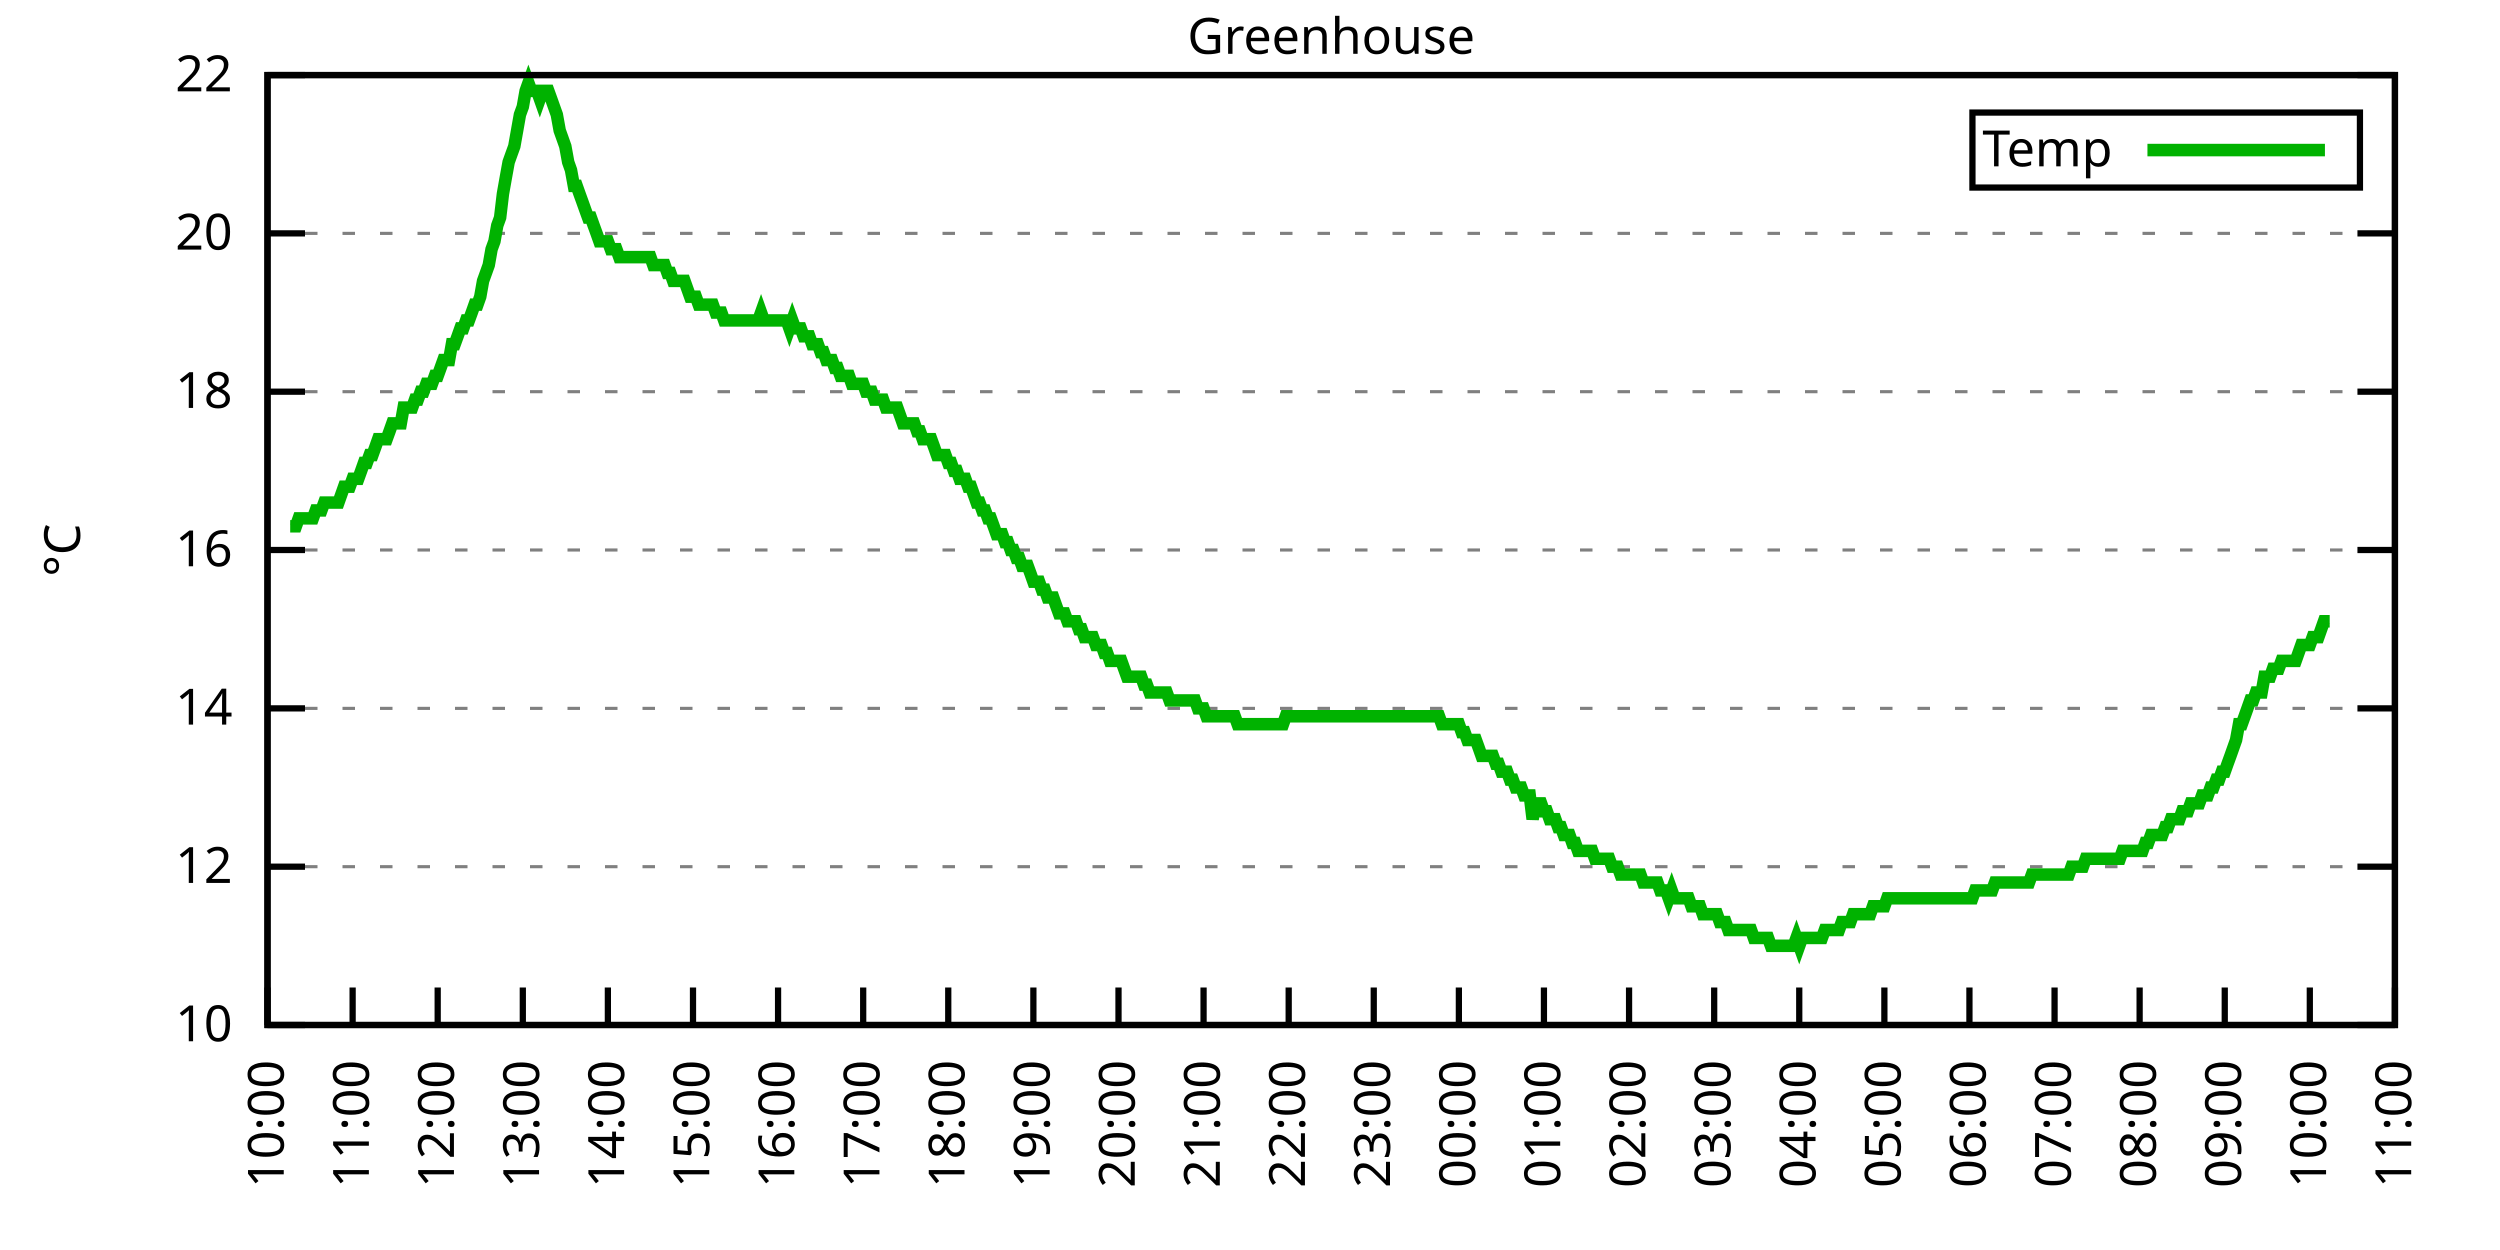
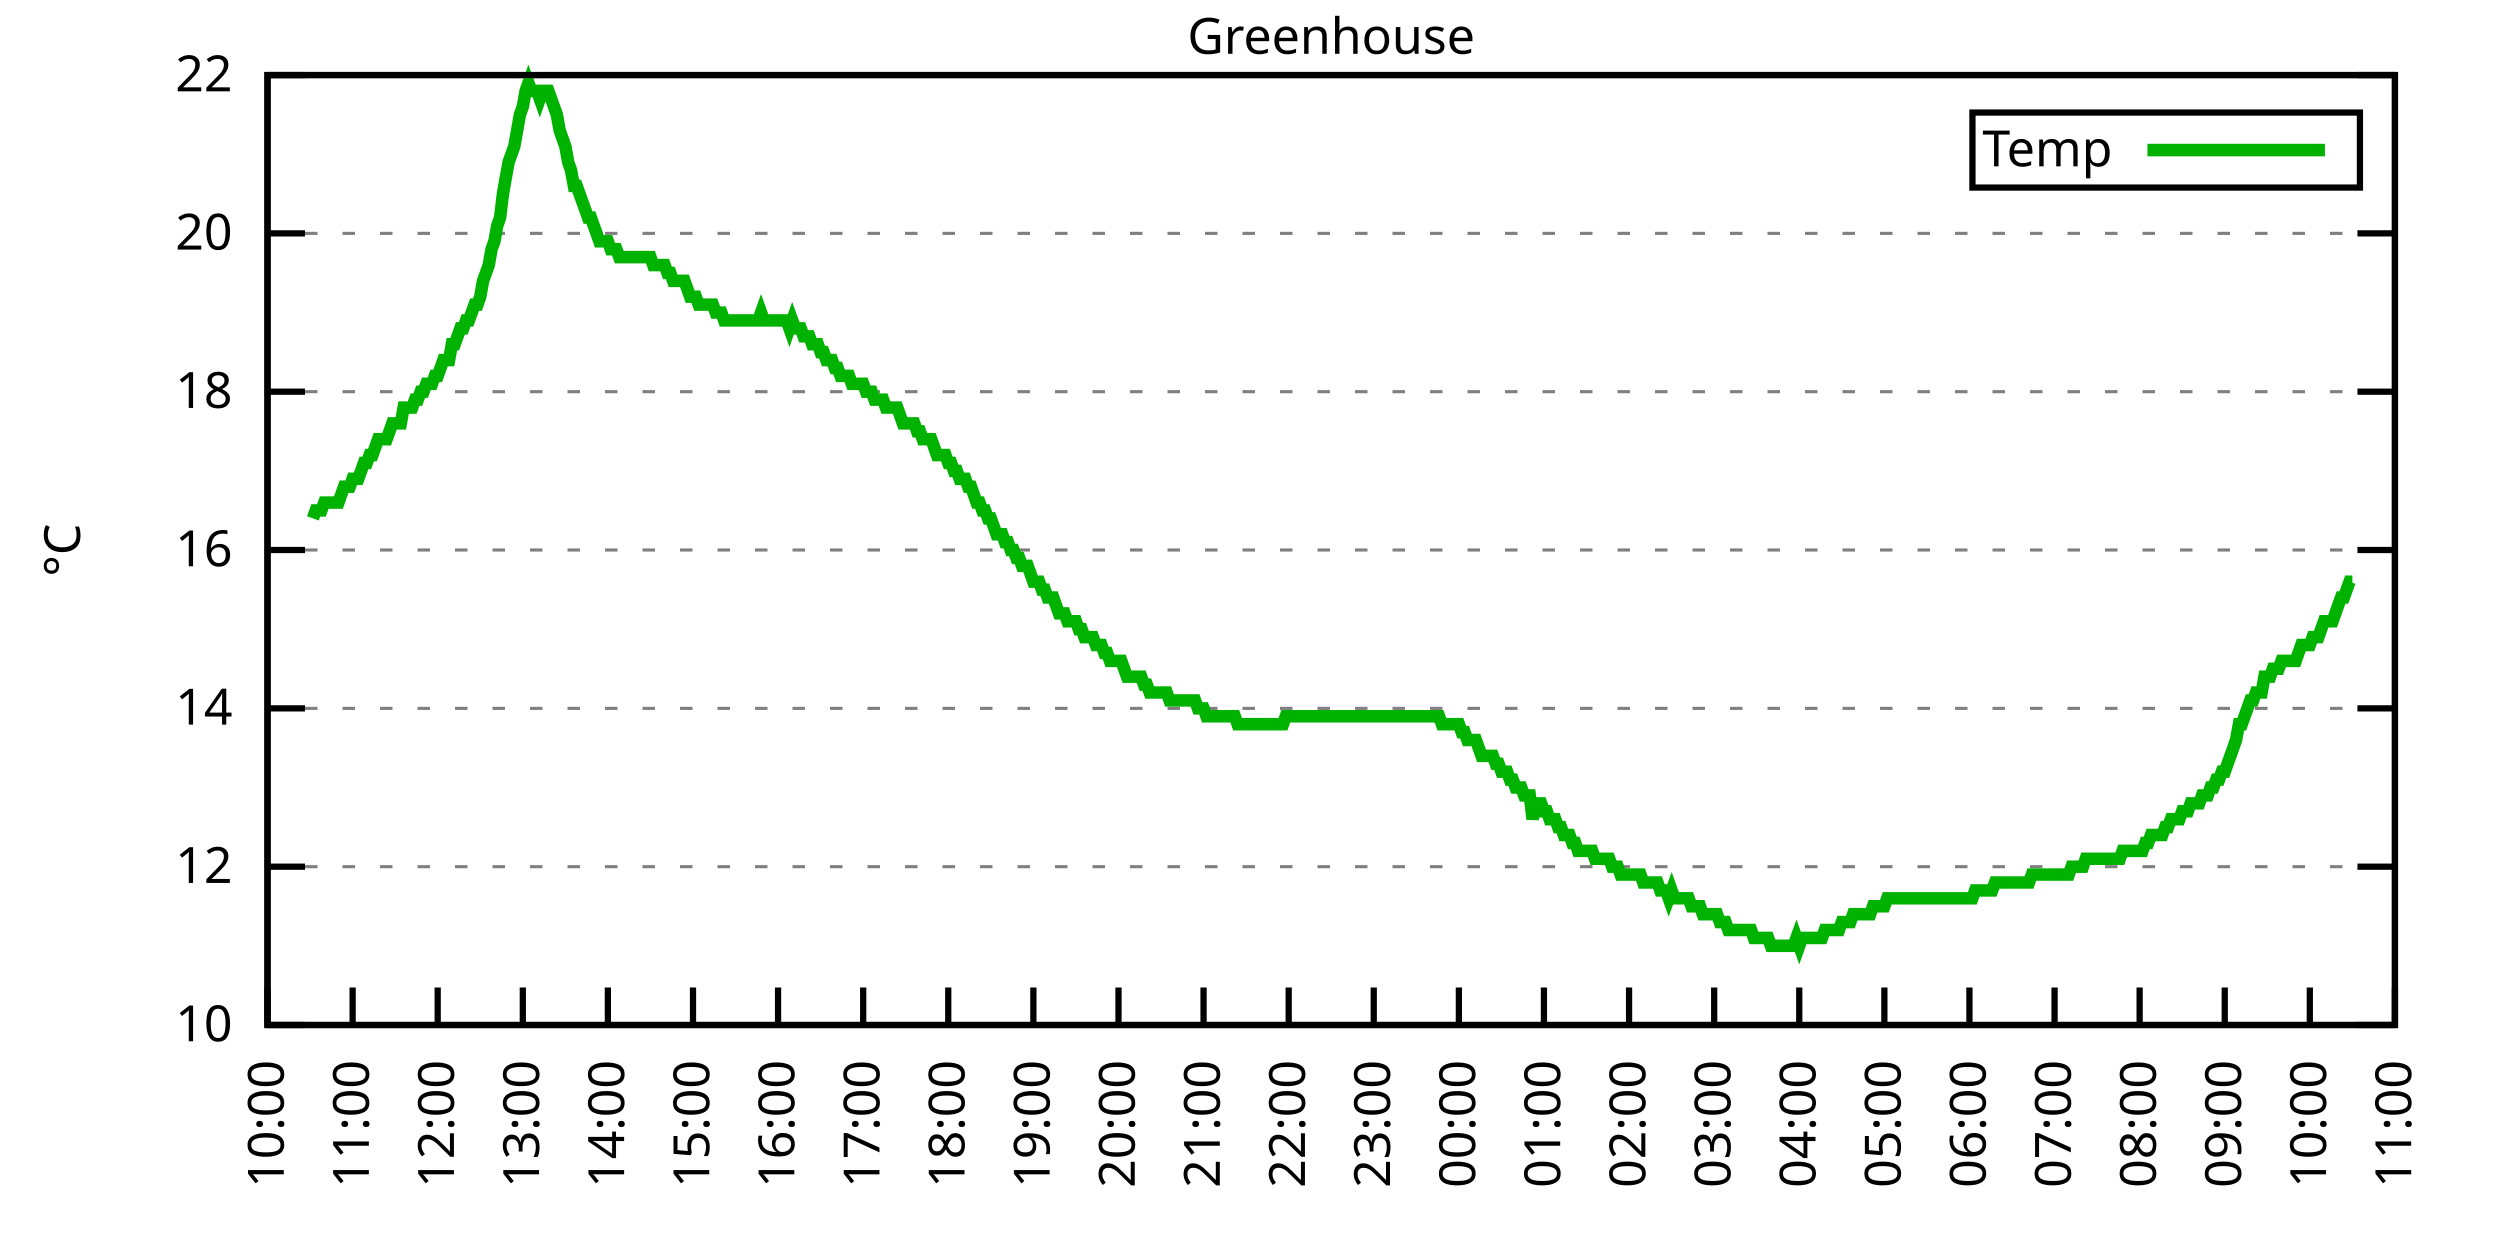
<svg xmlns="http://www.w3.org/2000/svg" xmlns:xlink="http://www.w3.org/1999/xlink" width="400" height="200" viewBox="0 0 400 200">
  <g id="gnuplot_canvas">
    <rect x="0" y="0" width="400" height="200" fill="none" />
    <defs>
      <circle id="gpDot" r="0.5" stroke-width="0.5" stroke="currentColor" />
      <path id="gpPt0" stroke-width="0.333" stroke="currentColor" d="M-1,0 h2 M0,-1 v2" />
      <path id="gpPt1" stroke-width="0.333" stroke="currentColor" d="M-1,-1 L1,1 M1,-1 L-1,1" />
      <path id="gpPt2" stroke-width="0.333" stroke="currentColor" d="M-1,0 L1,0 M0,-1 L0,1 M-1,-1 L1,1 M-1,1 L1,-1" />
      <rect id="gpPt3" stroke-width="0.333" stroke="currentColor" x="-1" y="-1" width="2" height="2" />
      <rect id="gpPt4" stroke-width="0.333" stroke="currentColor" fill="currentColor" x="-1" y="-1" width="2" height="2" />
      <circle id="gpPt5" stroke-width="0.333" stroke="currentColor" cx="0" cy="0" r="1" />
      <use xlink:href="#gpPt5" id="gpPt6" fill="currentColor" stroke="none" />
      <path id="gpPt7" stroke-width="0.333" stroke="currentColor" d="M0,-1.33 L-1.33,0.67 L1.33,0.67 z" />
      <use xlink:href="#gpPt7" id="gpPt8" fill="currentColor" stroke="none" />
      <use xlink:href="#gpPt7" id="gpPt9" stroke="currentColor" transform="rotate(180)" />
      <use xlink:href="#gpPt9" id="gpPt10" fill="currentColor" stroke="none" />
      <use xlink:href="#gpPt3" id="gpPt11" stroke="currentColor" transform="rotate(45)" />
      <use xlink:href="#gpPt11" id="gpPt12" fill="currentColor" stroke="none" />
      <path id="gpPt13" stroke-width="0.333" stroke="currentColor" d="M0,1.330 L1.265,0.411 L0.782,-1.067 L-0.782,-1.076 L-1.265,0.411 z" />
      <use xlink:href="#gpPt13" id="gpPt14" fill="currentColor" stroke="none" />
      <filter id="textbox" filterUnits="objectBoundingBox" x="0" y="0" height="1" width="1">
        <feFlood flood-color="white" flood-opacity="1" result="bgnd" />
        <feComposite in="SourceGraphic" in2="bgnd" operator="atop" />
      </filter>
      <filter id="greybox" filterUnits="objectBoundingBox" x="0" y="0" height="1" width="1">
        <feFlood flood-color="lightgrey" flood-opacity="1" result="grey" />
        <feComposite in="SourceGraphic" in2="grey" operator="atop" />
      </filter>
    </defs>
    <g fill="none" color="white" stroke="currentColor" stroke-width="1.00" stroke-linecap="butt" stroke-linejoin="miter">
</g>
    <g fill="none" color="black" stroke="currentColor" stroke-width="1.00" stroke-linecap="butt" stroke-linejoin="miter">
      <g stroke="none" shape-rendering="crispEdges">
        <polygon fill="rgb(255, 255, 255)" points="42.80,164.00 383.18,164.00 383.18,12.02 42.80,12.02 " />
      </g>
    </g>
    <g fill="none" color="black" stroke="currentColor" stroke-width="1.00" stroke-linecap="butt" stroke-linejoin="miter">
</g>
    <g fill="none" color="black" stroke="black" stroke-width="0.50" stroke-linecap="butt" stroke-linejoin="miter">
</g>
    <g fill="none" color="gray" stroke="currentColor" stroke-width="0.50" stroke-linecap="butt" stroke-linejoin="miter">
      <path stroke="gray" stroke-dasharray="2,4" class="gridline" d="M42.80,164.00 L383.19,164.00  " />
    </g>
    <g fill="none" color="gray" stroke="gray" stroke-width="1.00" stroke-linecap="butt" stroke-linejoin="miter">
</g>
    <g fill="none" color="black" stroke="currentColor" stroke-width="1.00" stroke-linecap="butt" stroke-linejoin="miter">
      <path stroke="black" d="M42.80,164.00 L48.80,164.00 M383.19,164.00 L377.19,164.00  " />
      <g transform="translate(37.20,166.60)" stroke="none" fill="black" font-family="Sans" font-size="8.00" text-anchor="end">
        <text>
          <tspan font-family="Sans"> 10</tspan>
        </text>
      </g>
    </g>
    <g fill="none" color="black" stroke="currentColor" stroke-width="1.00" stroke-linecap="butt" stroke-linejoin="miter">
</g>
    <g fill="none" color="black" stroke="black" stroke-width="0.50" stroke-linecap="butt" stroke-linejoin="miter">
</g>
    <g fill="none" color="gray" stroke="currentColor" stroke-width="0.50" stroke-linecap="butt" stroke-linejoin="miter">
      <path stroke="gray" stroke-dasharray="2,4" class="gridline" d="M42.80,138.67 L383.19,138.67  " />
    </g>
    <g fill="none" color="gray" stroke="gray" stroke-width="1.00" stroke-linecap="butt" stroke-linejoin="miter">
</g>
    <g fill="none" color="black" stroke="currentColor" stroke-width="1.00" stroke-linecap="butt" stroke-linejoin="miter">
      <path stroke="black" d="M42.80,138.67 L48.80,138.67 M383.19,138.67 L377.19,138.67  " />
      <g transform="translate(37.20,141.27)" stroke="none" fill="black" font-family="Sans" font-size="8.00" text-anchor="end">
        <text>
          <tspan font-family="Sans"> 12</tspan>
        </text>
      </g>
    </g>
    <g fill="none" color="black" stroke="currentColor" stroke-width="1.00" stroke-linecap="butt" stroke-linejoin="miter">
</g>
    <g fill="none" color="black" stroke="black" stroke-width="0.50" stroke-linecap="butt" stroke-linejoin="miter">
</g>
    <g fill="none" color="gray" stroke="currentColor" stroke-width="0.50" stroke-linecap="butt" stroke-linejoin="miter">
      <path stroke="gray" stroke-dasharray="2,4" class="gridline" d="M42.80,113.34 L383.19,113.34  " />
    </g>
    <g fill="none" color="gray" stroke="gray" stroke-width="1.00" stroke-linecap="butt" stroke-linejoin="miter">
</g>
    <g fill="none" color="black" stroke="currentColor" stroke-width="1.00" stroke-linecap="butt" stroke-linejoin="miter">
      <path stroke="black" d="M42.80,113.34 L48.80,113.34 M383.19,113.34 L377.19,113.34  " />
      <g transform="translate(37.20,115.94)" stroke="none" fill="black" font-family="Sans" font-size="8.00" text-anchor="end">
        <text>
          <tspan font-family="Sans"> 14</tspan>
        </text>
      </g>
    </g>
    <g fill="none" color="black" stroke="currentColor" stroke-width="1.00" stroke-linecap="butt" stroke-linejoin="miter">
</g>
    <g fill="none" color="black" stroke="black" stroke-width="0.50" stroke-linecap="butt" stroke-linejoin="miter">
</g>
    <g fill="none" color="gray" stroke="currentColor" stroke-width="0.50" stroke-linecap="butt" stroke-linejoin="miter">
      <path stroke="gray" stroke-dasharray="2,4" class="gridline" d="M42.80,88.00 L383.19,88.00  " />
    </g>
    <g fill="none" color="gray" stroke="gray" stroke-width="1.00" stroke-linecap="butt" stroke-linejoin="miter">
</g>
    <g fill="none" color="black" stroke="currentColor" stroke-width="1.00" stroke-linecap="butt" stroke-linejoin="miter">
      <path stroke="black" d="M42.80,88.00 L48.80,88.00 M383.19,88.00 L377.19,88.00  " />
      <g transform="translate(37.20,90.60)" stroke="none" fill="black" font-family="Sans" font-size="8.00" text-anchor="end">
        <text>
          <tspan font-family="Sans"> 16</tspan>
        </text>
      </g>
    </g>
    <g fill="none" color="black" stroke="currentColor" stroke-width="1.00" stroke-linecap="butt" stroke-linejoin="miter">
</g>
    <g fill="none" color="black" stroke="black" stroke-width="0.50" stroke-linecap="butt" stroke-linejoin="miter">
</g>
    <g fill="none" color="gray" stroke="currentColor" stroke-width="0.50" stroke-linecap="butt" stroke-linejoin="miter">
      <path stroke="gray" stroke-dasharray="2,4" class="gridline" d="M42.80,62.67 L383.19,62.67  " />
    </g>
    <g fill="none" color="gray" stroke="gray" stroke-width="1.00" stroke-linecap="butt" stroke-linejoin="miter">
</g>
    <g fill="none" color="black" stroke="currentColor" stroke-width="1.00" stroke-linecap="butt" stroke-linejoin="miter">
      <path stroke="black" d="M42.80,62.67 L48.80,62.67 M383.19,62.67 L377.19,62.67  " />
      <g transform="translate(37.20,65.27)" stroke="none" fill="black" font-family="Sans" font-size="8.00" text-anchor="end">
        <text>
          <tspan font-family="Sans"> 18</tspan>
        </text>
      </g>
    </g>
    <g fill="none" color="black" stroke="currentColor" stroke-width="1.00" stroke-linecap="butt" stroke-linejoin="miter">
</g>
    <g fill="none" color="black" stroke="black" stroke-width="0.50" stroke-linecap="butt" stroke-linejoin="miter">
</g>
    <g fill="none" color="gray" stroke="currentColor" stroke-width="0.50" stroke-linecap="butt" stroke-linejoin="miter">
      <path stroke="gray" stroke-dasharray="2,4" class="gridline" d="M42.80,37.34 L383.19,37.34  " />
    </g>
    <g fill="none" color="gray" stroke="gray" stroke-width="1.00" stroke-linecap="butt" stroke-linejoin="miter">
</g>
    <g fill="none" color="black" stroke="currentColor" stroke-width="1.00" stroke-linecap="butt" stroke-linejoin="miter">
      <path stroke="black" d="M42.80,37.34 L48.80,37.34 M383.19,37.34 L377.19,37.34  " />
      <g transform="translate(37.20,39.94)" stroke="none" fill="black" font-family="Sans" font-size="8.00" text-anchor="end">
        <text>
          <tspan font-family="Sans"> 20</tspan>
        </text>
      </g>
    </g>
    <g fill="none" color="black" stroke="currentColor" stroke-width="1.00" stroke-linecap="butt" stroke-linejoin="miter">
</g>
    <g fill="none" color="black" stroke="black" stroke-width="0.50" stroke-linecap="butt" stroke-linejoin="miter">
</g>
    <g fill="none" color="gray" stroke="currentColor" stroke-width="0.50" stroke-linecap="butt" stroke-linejoin="miter">
      <path stroke="gray" stroke-dasharray="2,4" class="gridline" d="M42.80,12.01 L383.19,12.01  " />
    </g>
    <g fill="none" color="gray" stroke="gray" stroke-width="1.00" stroke-linecap="butt" stroke-linejoin="miter">
</g>
    <g fill="none" color="black" stroke="currentColor" stroke-width="1.00" stroke-linecap="butt" stroke-linejoin="miter">
      <path stroke="black" d="M42.80,12.01 L48.80,12.01 M383.19,12.01 L377.19,12.01  " />
      <g transform="translate(37.20,14.61)" stroke="none" fill="black" font-family="Sans" font-size="8.00" text-anchor="end">
        <text>
          <tspan font-family="Sans"> 22</tspan>
        </text>
      </g>
    </g>
    <g fill="none" color="black" stroke="currentColor" stroke-width="1.00" stroke-linecap="butt" stroke-linejoin="miter">
      <path stroke="black" d="M42.80,164.00 L42.80,158.00  " />
      <g transform="translate(45.40,169.60) rotate(270.00)" stroke="none" fill="black" font-family="Sans" font-size="8.00" text-anchor="end">
        <text>
          <tspan font-family="Sans">10:00</tspan>
        </text>
      </g>
    </g>
    <g fill="none" color="black" stroke="currentColor" stroke-width="1.00" stroke-linecap="butt" stroke-linejoin="miter">
      <path stroke="black" d="M56.42,164.00 L56.42,158.00  " />
      <g transform="translate(59.02,169.60) rotate(270.00)" stroke="none" fill="black" font-family="Sans" font-size="8.00" text-anchor="end">
        <text>
          <tspan font-family="Sans">11:00</tspan>
        </text>
      </g>
    </g>
    <g fill="none" color="black" stroke="currentColor" stroke-width="1.00" stroke-linecap="butt" stroke-linejoin="miter">
      <path stroke="black" d="M70.03,164.00 L70.03,158.00  " />
      <g transform="translate(72.63,169.60) rotate(270.00)" stroke="none" fill="black" font-family="Sans" font-size="8.00" text-anchor="end">
        <text>
          <tspan font-family="Sans">12:00</tspan>
        </text>
      </g>
    </g>
    <g fill="none" color="black" stroke="currentColor" stroke-width="1.00" stroke-linecap="butt" stroke-linejoin="miter">
      <path stroke="black" d="M83.65,164.00 L83.65,158.00  " />
      <g transform="translate(86.25,169.60) rotate(270.00)" stroke="none" fill="black" font-family="Sans" font-size="8.00" text-anchor="end">
        <text>
          <tspan font-family="Sans">13:00</tspan>
        </text>
      </g>
    </g>
    <g fill="none" color="black" stroke="currentColor" stroke-width="1.00" stroke-linecap="butt" stroke-linejoin="miter">
      <path stroke="black" d="M97.26,164.00 L97.26,158.00  " />
      <g transform="translate(99.86,169.60) rotate(270.00)" stroke="none" fill="black" font-family="Sans" font-size="8.00" text-anchor="end">
        <text>
          <tspan font-family="Sans">14:00</tspan>
        </text>
      </g>
    </g>
    <g fill="none" color="black" stroke="currentColor" stroke-width="1.00" stroke-linecap="butt" stroke-linejoin="miter">
      <path stroke="black" d="M110.88,164.00 L110.88,158.00  " />
      <g transform="translate(113.48,169.60) rotate(270.00)" stroke="none" fill="black" font-family="Sans" font-size="8.00" text-anchor="end">
        <text>
          <tspan font-family="Sans">15:00</tspan>
        </text>
      </g>
    </g>
    <g fill="none" color="black" stroke="currentColor" stroke-width="1.00" stroke-linecap="butt" stroke-linejoin="miter">
      <path stroke="black" d="M124.49,164.00 L124.49,158.00  " />
      <g transform="translate(127.09,169.60) rotate(270.00)" stroke="none" fill="black" font-family="Sans" font-size="8.00" text-anchor="end">
        <text>
          <tspan font-family="Sans">16:00</tspan>
        </text>
      </g>
    </g>
    <g fill="none" color="black" stroke="currentColor" stroke-width="1.00" stroke-linecap="butt" stroke-linejoin="miter">
      <path stroke="black" d="M138.11,164.00 L138.11,158.00  " />
      <g transform="translate(140.71,169.60) rotate(270.00)" stroke="none" fill="black" font-family="Sans" font-size="8.00" text-anchor="end">
        <text>
          <tspan font-family="Sans">17:00</tspan>
        </text>
      </g>
    </g>
    <g fill="none" color="black" stroke="currentColor" stroke-width="1.00" stroke-linecap="butt" stroke-linejoin="miter">
      <path stroke="black" d="M151.72,164.00 L151.72,158.00  " />
      <g transform="translate(154.32,169.60) rotate(270.00)" stroke="none" fill="black" font-family="Sans" font-size="8.00" text-anchor="end">
        <text>
          <tspan font-family="Sans">18:00</tspan>
        </text>
      </g>
    </g>
    <g fill="none" color="black" stroke="currentColor" stroke-width="1.00" stroke-linecap="butt" stroke-linejoin="miter">
      <path stroke="black" d="M165.34,164.00 L165.34,158.00  " />
      <g transform="translate(167.94,169.60) rotate(270.00)" stroke="none" fill="black" font-family="Sans" font-size="8.00" text-anchor="end">
        <text>
          <tspan font-family="Sans">19:00</tspan>
        </text>
      </g>
    </g>
    <g fill="none" color="black" stroke="currentColor" stroke-width="1.00" stroke-linecap="butt" stroke-linejoin="miter">
      <path stroke="black" d="M178.96,164.00 L178.96,158.00  " />
      <g transform="translate(181.56,169.60) rotate(270.00)" stroke="none" fill="black" font-family="Sans" font-size="8.00" text-anchor="end">
        <text>
          <tspan font-family="Sans">20:00</tspan>
        </text>
      </g>
    </g>
    <g fill="none" color="black" stroke="currentColor" stroke-width="1.00" stroke-linecap="butt" stroke-linejoin="miter">
      <path stroke="black" d="M192.57,164.00 L192.57,158.00  " />
      <g transform="translate(195.17,169.60) rotate(270.00)" stroke="none" fill="black" font-family="Sans" font-size="8.00" text-anchor="end">
        <text>
          <tspan font-family="Sans">21:00</tspan>
        </text>
      </g>
    </g>
    <g fill="none" color="black" stroke="currentColor" stroke-width="1.00" stroke-linecap="butt" stroke-linejoin="miter">
      <path stroke="black" d="M206.19,164.00 L206.19,158.00  " />
      <g transform="translate(208.79,169.60) rotate(270.00)" stroke="none" fill="black" font-family="Sans" font-size="8.00" text-anchor="end">
        <text>
          <tspan font-family="Sans">22:00</tspan>
        </text>
      </g>
    </g>
    <g fill="none" color="black" stroke="currentColor" stroke-width="1.00" stroke-linecap="butt" stroke-linejoin="miter">
      <path stroke="black" d="M219.80,164.00 L219.80,158.00  " />
      <g transform="translate(222.40,169.60) rotate(270.00)" stroke="none" fill="black" font-family="Sans" font-size="8.00" text-anchor="end">
        <text>
          <tspan font-family="Sans">23:00</tspan>
        </text>
      </g>
    </g>
    <g fill="none" color="black" stroke="currentColor" stroke-width="1.00" stroke-linecap="butt" stroke-linejoin="miter">
      <path stroke="black" d="M233.42,164.00 L233.42,158.00  " />
      <g transform="translate(236.02,169.60) rotate(270.00)" stroke="none" fill="black" font-family="Sans" font-size="8.00" text-anchor="end">
        <text>
          <tspan font-family="Sans">00:00</tspan>
        </text>
      </g>
    </g>
    <g fill="none" color="black" stroke="currentColor" stroke-width="1.00" stroke-linecap="butt" stroke-linejoin="miter">
      <path stroke="black" d="M247.03,164.00 L247.03,158.00  " />
      <g transform="translate(249.63,169.60) rotate(270.00)" stroke="none" fill="black" font-family="Sans" font-size="8.00" text-anchor="end">
        <text>
          <tspan font-family="Sans">01:00</tspan>
        </text>
      </g>
    </g>
    <g fill="none" color="black" stroke="currentColor" stroke-width="1.00" stroke-linecap="butt" stroke-linejoin="miter">
      <path stroke="black" d="M260.65,164.00 L260.65,158.00  " />
      <g transform="translate(263.25,169.60) rotate(270.00)" stroke="none" fill="black" font-family="Sans" font-size="8.00" text-anchor="end">
        <text>
          <tspan font-family="Sans">02:00</tspan>
        </text>
      </g>
    </g>
    <g fill="none" color="black" stroke="currentColor" stroke-width="1.00" stroke-linecap="butt" stroke-linejoin="miter">
      <path stroke="black" d="M274.27,164.00 L274.27,158.00  " />
      <g transform="translate(276.87,169.60) rotate(270.00)" stroke="none" fill="black" font-family="Sans" font-size="8.00" text-anchor="end">
        <text>
          <tspan font-family="Sans">03:00</tspan>
        </text>
      </g>
    </g>
    <g fill="none" color="black" stroke="currentColor" stroke-width="1.00" stroke-linecap="butt" stroke-linejoin="miter">
      <path stroke="black" d="M287.88,164.00 L287.88,158.00  " />
      <g transform="translate(290.48,169.60) rotate(270.00)" stroke="none" fill="black" font-family="Sans" font-size="8.00" text-anchor="end">
        <text>
          <tspan font-family="Sans">04:00</tspan>
        </text>
      </g>
    </g>
    <g fill="none" color="black" stroke="currentColor" stroke-width="1.00" stroke-linecap="butt" stroke-linejoin="miter">
      <path stroke="black" d="M301.50,164.00 L301.50,158.00  " />
      <g transform="translate(304.10,169.60) rotate(270.00)" stroke="none" fill="black" font-family="Sans" font-size="8.00" text-anchor="end">
        <text>
          <tspan font-family="Sans">05:00</tspan>
        </text>
      </g>
    </g>
    <g fill="none" color="black" stroke="currentColor" stroke-width="1.00" stroke-linecap="butt" stroke-linejoin="miter">
      <path stroke="black" d="M315.11,164.00 L315.11,158.00  " />
      <g transform="translate(317.71,169.60) rotate(270.00)" stroke="none" fill="black" font-family="Sans" font-size="8.00" text-anchor="end">
        <text>
          <tspan font-family="Sans">06:00</tspan>
        </text>
      </g>
    </g>
    <g fill="none" color="black" stroke="currentColor" stroke-width="1.00" stroke-linecap="butt" stroke-linejoin="miter">
      <path stroke="black" d="M328.73,164.00 L328.73,158.00  " />
      <g transform="translate(331.33,169.60) rotate(270.00)" stroke="none" fill="black" font-family="Sans" font-size="8.00" text-anchor="end">
        <text>
          <tspan font-family="Sans">07:00</tspan>
        </text>
      </g>
    </g>
    <g fill="none" color="black" stroke="currentColor" stroke-width="1.00" stroke-linecap="butt" stroke-linejoin="miter">
      <path stroke="black" d="M342.34,164.00 L342.34,158.00  " />
      <g transform="translate(344.94,169.60) rotate(270.00)" stroke="none" fill="black" font-family="Sans" font-size="8.00" text-anchor="end">
        <text>
          <tspan font-family="Sans">08:00</tspan>
        </text>
      </g>
    </g>
    <g fill="none" color="black" stroke="currentColor" stroke-width="1.00" stroke-linecap="butt" stroke-linejoin="miter">
      <path stroke="black" d="M355.96,164.00 L355.96,158.00  " />
      <g transform="translate(358.56,169.60) rotate(270.00)" stroke="none" fill="black" font-family="Sans" font-size="8.00" text-anchor="end">
        <text>
          <tspan font-family="Sans">09:00</tspan>
        </text>
      </g>
    </g>
    <g fill="none" color="black" stroke="currentColor" stroke-width="1.00" stroke-linecap="butt" stroke-linejoin="miter">
      <path stroke="black" d="M369.57,164.00 L369.57,158.00  " />
      <g transform="translate(372.17,169.60) rotate(270.00)" stroke="none" fill="black" font-family="Sans" font-size="8.00" text-anchor="end">
        <text>
          <tspan font-family="Sans">10:00</tspan>
        </text>
      </g>
    </g>
    <g fill="none" color="black" stroke="currentColor" stroke-width="1.00" stroke-linecap="butt" stroke-linejoin="miter">
      <path stroke="black" d="M383.19,164.00 L383.19,158.00  " />
      <g transform="translate(385.79,169.60) rotate(270.00)" stroke="none" fill="black" font-family="Sans" font-size="8.00" text-anchor="end">
        <text>
          <tspan font-family="Sans">11:00</tspan>
        </text>
      </g>
    </g>
    <g fill="none" color="black" stroke="currentColor" stroke-width="1.00" stroke-linecap="butt" stroke-linejoin="miter">
</g>
    <g fill="none" color="black" stroke="currentColor" stroke-width="1.00" stroke-linecap="butt" stroke-linejoin="miter">
      <path stroke="black" d="M42.80,12.01 L42.80,164.00 L383.19,164.00 L383.19,12.01 L42.80,12.01 Z  " />
    </g>
    <g fill="none" color="black" stroke="currentColor" stroke-width="1.00" stroke-linecap="butt" stroke-linejoin="miter">
</g>
    <g fill="none" color="black" stroke="currentColor" stroke-width="1.00" stroke-linecap="butt" stroke-linejoin="miter">
      <path stroke="black" d="M315.59,30.01 L315.59,18.01 L377.59,18.01 L377.59,30.01 L315.59,30.01 Z  " />
    </g>
    <g id="Greenhouse_plot_1">
      <g fill="none" color="white" stroke="black" stroke-width="2.00" stroke-linecap="butt" stroke-linejoin="miter">
</g>
      <g fill="none" color="black" stroke="currentColor" stroke-width="2.00" stroke-linecap="butt" stroke-linejoin="miter">
        <g transform="translate(337.99,26.61)" stroke="none" fill="black" font-family="Sans" font-size="8.00" text-anchor="end">
          <text>
            <tspan font-family="Sans">Temp</tspan>
          </text>
        </g>
      </g>
      <g fill="none" color="black" stroke="currentColor" stroke-width="2.00" stroke-linecap="butt" stroke-linejoin="miter">
-         <path stroke="rgb(  0, 178,   0)" d="M343.59,24.01 L371.99,24.01 M46.43,84.21 L46.88,84.21 L47.34,84.21 L47.79,82.94 L48.25,82.94 L48.70,82.94   L49.15,82.94 L49.61,82.94 L50.06,82.94 L50.52,81.67 L50.97,81.67 L51.42,81.67 L51.88,80.41 L52.33,80.41   L52.78,80.41 L53.24,80.41 L53.69,80.41 L54.15,80.41 L54.60,79.14 L55.05,77.87 L55.51,77.87 L55.96,77.87   L56.42,76.61 L56.87,76.61 L57.32,76.61 L57.78,75.34 L58.23,74.07 L58.68,74.07 L59.14,72.81 L59.59,72.81   L60.05,71.54 L60.50,70.27 L60.95,70.27 L61.41,70.27 L61.86,70.27 L62.32,69.01 L62.77,67.74 L63.22,67.74   L63.68,67.74 L64.13,67.74 L64.58,65.21 L65.04,65.21 L65.49,65.21 L65.95,65.21 L66.40,63.94 L66.85,63.94   L67.31,62.67 L67.76,62.67 L68.22,61.41 L68.67,61.41 L69.12,61.41 L69.58,60.14 L70.03,60.14 L70.49,58.87   L70.94,57.61 L71.39,57.61 L71.85,57.61 L72.30,55.07 L72.75,55.07 L73.21,53.81 L73.66,52.54 L74.12,52.54   L74.57,51.27 L75.02,51.27 L75.48,50.01 L75.93,48.74 L76.39,48.74 L76.84,47.47 L77.29,44.94 L77.75,43.67   L78.20,42.41 L78.65,39.87 L79.11,38.61 L79.56,36.08 L80.02,34.81 L80.47,31.01 L80.92,28.48 L81.38,25.94   L81.83,24.68 L82.29,23.41 L82.74,20.88 L83.19,18.34 L83.65,17.08 L84.10,14.54 L84.55,13.28 L85.01,14.54   L85.46,14.54 L85.92,14.54 L86.37,15.81 L86.82,14.54 L87.28,14.54 L87.73,14.54 L88.19,15.81 L88.64,17.08   L89.09,18.34 L89.55,20.88 L90.00,22.14 L90.45,23.41 L90.91,25.94 L91.36,27.21 L91.82,29.74 L92.27,29.74   L92.72,31.01 L93.18,32.28 L93.63,33.54 L94.09,34.81 L94.54,34.81 L94.99,36.08 L95.45,37.34 L95.90,38.61   L96.35,38.61 L96.81,38.61 L97.26,38.61 L97.72,39.87 L98.17,39.87 L98.62,39.87 L99.08,41.14 L99.53,41.14   L99.99,41.14 L100.44,41.14 L100.89,41.14 L101.35,41.14 L101.80,41.14 L102.25,41.14 L102.71,41.14 L103.16,41.14   L103.62,41.14 L104.07,41.14 L104.52,42.41 L104.98,42.41 L105.43,42.41 L105.89,42.41 L106.34,42.41 L106.79,43.67   L107.25,43.67 L107.70,44.94 L108.15,44.94 L108.61,44.94 L109.06,44.94 L109.52,44.94 L109.97,46.21 L110.42,47.47   L110.88,47.47 L111.33,47.47 L111.79,48.74 L112.24,48.74 L112.69,48.74 L113.15,48.74 L113.60,48.74 L114.05,48.74   L114.51,50.01 L114.96,50.01 L115.42,50.01 L115.87,51.27 L116.32,51.27 L116.78,51.27 L117.23,51.27 L117.69,51.27   L118.14,51.27 L118.59,51.27 L119.05,51.27 L119.50,51.27 L119.96,51.27 L120.41,51.27 L120.86,51.27 L121.32,51.27   L121.77,50.01 L122.22,51.27 L122.68,51.27 L123.13,51.27 L123.59,51.27 L124.04,51.27 L124.49,51.27 L124.95,51.27   L125.40,51.27 L125.86,51.27 L126.31,52.54 L126.76,51.27 L127.22,52.54 L127.67,52.54 L128.12,52.54 L128.58,53.81   L129.03,53.81 L129.49,53.81 L129.94,55.07 L130.39,55.07 L130.85,55.07 L131.30,56.34 L131.76,56.34 L132.21,57.61   L132.66,57.61 L133.12,57.61 L133.57,58.87 L134.02,58.87 L134.48,60.14 L134.93,60.14 L135.39,60.14 L135.84,60.14   L136.29,61.41 L136.75,61.41 L137.20,61.41 L137.66,61.41 L138.11,61.41 L138.56,62.67 L139.02,62.67 L139.47,62.67   L139.92,63.94 L140.38,63.94 L140.83,63.94 L141.29,63.94 L141.74,65.21 L142.19,65.21 L142.65,65.21 L143.10,65.21   L143.56,65.21 L144.01,66.47 L144.46,67.74 L144.92,67.74 L145.37,67.74 L145.82,67.74 L146.28,67.74 L146.73,69.01   L147.19,69.01 L147.64,70.27 L148.09,70.27 L148.55,70.27 L149.00,70.27 L149.46,71.54 L149.91,72.81 L150.36,72.81   L150.82,72.81 L151.27,72.81 L151.72,74.07 L152.18,74.07 L152.63,75.34 L153.09,75.34 L153.54,76.61 L153.99,76.61   L154.45,76.61 L154.90,77.87 L155.36,77.87 L155.81,79.14 L156.26,80.41 L156.72,80.41 L157.17,81.67 L157.62,81.67   L158.08,82.94 L158.53,82.94 L158.99,84.21 L159.44,85.47 L159.89,85.47 L160.35,85.47 L160.80,86.74 L161.26,86.74   L161.71,88.00 L162.16,88.00 L162.62,89.27 L163.07,89.27 L163.52,90.54 L163.98,90.54 L164.43,90.54 L164.89,91.80   L165.34,93.07 L165.79,93.07 L166.25,93.07 L166.70,94.34 L167.16,94.34 L167.61,95.60 L168.06,95.60 L168.52,95.60   L168.97,96.87 L169.43,98.14 L169.88,98.14 L170.33,98.14 L170.79,99.40 L171.24,99.40 L171.69,99.40 L172.15,99.40   L172.60,100.67 L173.06,100.67 L173.51,101.94 L173.96,101.94 L174.42,101.94 L174.87,101.94 L175.33,103.20 L175.78,103.20   L176.23,103.20 L176.69,104.47 L177.14,104.47 L177.59,105.74 L178.05,105.74 L178.50,105.74 L178.96,105.74 L179.41,105.74   L179.86,107.00 L180.32,108.27 L180.77,108.27 L181.23,108.27 L181.68,108.27 L182.13,108.27 L182.59,108.27 L183.04,109.54   L183.49,109.54 L183.95,110.80 L184.40,110.80 L184.86,110.80 L185.31,110.80 L185.76,110.80 L186.22,110.80 L186.67,110.80   L187.13,112.07 L187.58,112.07 L188.03,112.07 L188.49,112.07 L188.94,112.07 L189.39,112.07 L189.85,112.07 L190.30,112.07   L190.76,112.07 L191.21,112.07 L191.66,113.34 L192.12,113.34 L192.57,113.34 L193.03,114.60 L193.48,114.60 L193.93,114.60   L194.39,114.60 L194.84,114.60 L195.29,114.60 L195.75,114.60 L196.20,114.60 L196.66,114.60 L197.11,114.60 L197.56,114.60   L198.02,115.87 L198.47,115.87 L198.93,115.87 L199.38,115.87 L199.83,115.87 L200.29,115.87 L200.74,115.87 L201.19,115.87   L201.65,115.87 L202.10,115.87 L202.56,115.87 L203.01,115.87 L203.46,115.87 L203.92,115.87 L204.37,115.87 L204.83,115.87   L205.28,115.87 L205.73,114.60 L206.19,114.60 L206.64,114.60 L207.09,114.60 L207.55,114.60 L208.00,114.60 L208.46,114.60   L208.91,114.60 L209.36,114.60 L209.82,114.60 L210.27,114.60 L210.73,114.60 L211.18,114.60 L211.63,114.60 L212.09,114.60   L212.54,114.60 L213.00,114.60 L213.45,114.60 L213.90,114.60 L214.36,114.60 L214.81,114.60 L215.26,114.60 L215.72,114.60   L216.17,114.60 L216.63,114.60 L217.08,114.60 L217.53,114.60 L217.99,114.60 L218.44,114.60 L218.90,114.60 L219.35,114.60   L219.80,114.60 L220.26,114.60 L220.71,114.60 L221.16,114.60 L221.62,114.60 L222.07,114.60 L222.53,114.60 L222.98,114.60   L223.43,114.60 L223.89,114.60 L224.34,114.60 L224.80,114.60 L225.25,114.60 L225.70,114.60 L226.16,114.60 L226.61,114.60   L227.06,114.60 L227.52,114.60 L227.97,114.60 L228.43,114.60 L228.88,114.60 L229.33,114.60 L229.79,114.60 L230.24,114.60   L230.70,115.87 L231.15,115.87 L231.60,115.87 L232.06,115.87 L232.51,115.87 L232.96,115.87 L233.42,115.87 L233.87,117.14   L234.33,117.14 L234.78,118.40 L235.23,118.40 L235.69,118.40 L236.14,118.40 L236.60,119.67 L237.05,120.94 L237.50,120.94   L237.96,120.94 L238.41,120.94 L238.86,120.94 L239.32,122.20 L239.77,122.20 L240.23,123.47 L240.68,123.47 L241.13,123.47   L241.59,124.74 L242.04,124.74 L242.50,126.00 L242.95,126.00 L243.40,126.00 L243.86,127.27 L244.31,127.27 L244.76,127.27   L245.22,131.07 L245.67,128.54 L246.13,128.54 L246.58,128.54 L247.03,129.80 L247.49,129.80 L247.94,131.07 L248.40,131.07   L248.85,131.07 L249.30,132.34 L249.76,132.34 L250.21,133.60 L250.66,133.60 L251.12,133.60 L251.57,134.87 L252.03,134.87   L252.48,136.14 L252.93,136.14 L253.39,136.14 L253.84,136.14 L254.30,136.14 L254.75,136.14 L255.20,137.40 L255.66,137.40   L256.11,137.40 L256.56,137.40 L257.02,137.40 L257.47,137.40 L257.93,138.67 L258.38,138.67 L258.83,138.67 L259.29,139.93   L259.74,139.93 L260.20,139.93 L260.65,139.93 L261.10,139.93 L261.56,139.93 L262.01,139.93 L262.47,139.93 L262.92,141.20   L263.37,141.20 L263.83,141.20 L264.28,141.20 L264.73,141.20 L265.19,141.20 L265.64,142.47 L266.10,142.47 L266.55,142.47   L267.00,143.73 L267.46,142.47 L267.91,143.73 L268.37,143.73 L268.82,143.73 L269.27,143.73 L269.73,143.73 L270.18,143.73   L270.63,145.00 L271.09,145.00 L271.54,145.00 L272.00,145.00 L272.45,146.27 L272.90,146.27 L273.36,146.27 L273.81,146.27   L274.27,146.27 L274.72,146.27 L275.17,147.53 L275.63,147.53 L276.08,147.53 L276.53,148.80 L276.99,148.80 L277.44,148.80   L277.90,148.80 L278.35,148.80 L278.80,148.80 L279.26,148.80 L279.71,148.80 L280.17,148.80 L280.62,150.07 L281.07,150.07   L281.53,150.07 L281.98,150.07 L282.43,150.07 L282.89,150.07 L283.34,151.33 L283.80,151.33 L284.25,151.33 L284.70,151.33   L285.16,151.33 L285.61,151.33 L286.07,151.33 L286.52,151.33 L286.97,151.33 L287.43,150.07 L287.88,151.33 L288.33,150.07   L288.79,150.07 L289.24,150.07 L289.70,150.07 L290.15,150.07 L290.60,150.07 L291.06,150.07 L291.51,150.07 L291.97,148.80   L292.42,148.80 L292.87,148.80 L293.33,148.80 L293.78,148.80 L294.23,148.80 L294.69,147.53 L295.14,147.53 L295.60,147.53   L296.05,147.53 L296.50,146.27 L296.96,146.27 L297.41,146.27 L297.87,146.27 L298.32,146.27 L298.77,146.27 L299.23,146.27   L299.68,145.00 L300.13,145.00 L300.59,145.00 L301.04,145.00 L301.50,145.00 L301.95,143.73 L302.40,143.73 L302.86,143.73   L303.31,143.73 L303.77,143.73 L304.22,143.73 L304.67,143.73 L305.13,143.73 L305.58,143.73 L306.03,143.73 L306.49,143.73   L306.94,143.73 L307.40,143.73 L307.85,143.73 L308.30,143.73 L308.76,143.73 L309.21,143.73 L309.67,143.73 L310.12,143.73   L310.57,143.73 L311.03,143.73 L311.48,143.73 L311.94,143.73 L312.39,143.73 L312.84,143.73 L313.30,143.73 L313.75,143.73   L314.20,143.73 L314.66,143.73 L315.11,143.73 L315.57,143.73 L316.02,142.47 L316.47,142.47 L316.93,142.47 L317.38,142.47   L317.84,142.47 L318.29,142.47 L318.74,142.47 L319.20,141.20 L319.65,141.20 L320.10,141.20 L320.56,141.20 L321.01,141.20   L321.47,141.20 L321.92,141.20 L322.37,141.20 L322.83,141.20 L323.28,141.20 L323.74,141.20 L324.19,141.20 L324.64,141.20   L325.10,139.93 L325.55,139.93 L326.00,139.93 L326.46,139.93 L326.91,139.93 L327.37,139.93 L327.82,139.93 L328.27,139.93   L328.73,139.93 L329.18,139.93 L329.64,139.93 L330.09,139.93 L330.54,139.93 L331.00,139.93 L331.45,138.67 L331.90,138.67   L332.36,138.67 L332.81,138.67 L333.27,138.67 L333.72,137.40 L334.17,137.40 L334.63,137.40 L335.08,137.40 L335.54,137.40   L335.99,137.40 L336.44,137.40 L336.90,137.40 L337.35,137.40 L337.80,137.40 L338.26,137.40 L338.71,137.40 L339.17,137.40   L339.62,136.14 L340.07,136.14 L340.53,136.14 L340.98,136.14 L341.44,136.14 L341.89,136.14 L342.34,136.14 L342.80,136.14   L343.25,134.87 L343.70,134.87 L344.16,133.60 L344.61,133.60 L345.07,133.60 L345.52,133.60 L345.97,133.60 L346.43,132.34   L346.88,132.34 L347.34,131.07 L347.79,131.07 L348.24,131.07 L348.70,131.07 L349.15,129.80 L349.60,129.80 L350.06,129.80   L350.51,128.54 L350.97,128.54 L351.42,128.54 L351.87,128.54 L352.33,127.27 L352.78,127.27 L353.24,127.27 L353.69,126.00   L354.14,126.00 L354.60,124.74 L355.05,124.74 L355.50,123.47 L355.96,123.47 L356.41,122.20 L356.87,120.94 L357.32,119.67   L357.77,118.40 L358.23,115.87 L358.68,115.87 L359.14,114.60 L359.59,113.34 L360.04,112.07 L360.50,112.07 L360.95,110.80   L361.41,110.80 L361.86,110.80 L362.31,108.27 L362.77,108.27 L363.22,108.27 L363.67,107.00 L364.13,107.00 L364.58,107.00   L365.04,105.74 L365.49,105.74 L365.94,105.74 L366.40,105.74 L366.85,105.74 L367.31,105.74 L367.76,104.47 L368.21,103.20   L368.67,103.20 L369.12,103.20 L369.57,103.20 L370.03,101.94 L370.48,101.94 L370.94,101.94 L371.39,100.67 L371.84,99.40   L372.30,99.40 L372.75,99.40  " />
+         <path stroke="rgb(  0, 178,   0)" d="M343.59,24.01 L371.99,24.01 M50.06,82.94 L50.52,81.67 L50.97,81.67 L51.42,81.67 L51.88,80.41 L52.33,80.41   L52.78,80.41 L53.24,80.41 L53.69,80.41 L54.15,80.41 L54.60,79.14 L55.05,77.87 L55.51,77.87 L55.96,77.87   L56.42,76.61 L56.87,76.61 L57.32,76.61 L57.78,75.34 L58.23,74.07 L58.68,74.07 L59.14,72.81 L59.59,72.81   L60.05,71.54 L60.50,70.27 L60.95,70.27 L61.41,70.27 L61.86,70.27 L62.32,69.01 L62.77,67.74 L63.22,67.74   L63.68,67.74 L64.13,67.74 L64.58,65.21 L65.04,65.21 L65.49,65.21 L65.95,65.21 L66.40,63.94 L66.85,63.94   L67.31,62.67 L67.76,62.67 L68.22,61.41 L68.67,61.41 L69.12,61.41 L69.58,60.14 L70.03,60.14 L70.49,58.87   L70.94,57.61 L71.39,57.61 L71.85,57.61 L72.30,55.07 L72.75,55.07 L73.21,53.81 L73.66,52.54 L74.12,52.54   L74.57,51.27 L75.02,51.27 L75.48,50.01 L75.93,48.74 L76.39,48.74 L76.84,47.47 L77.29,44.94 L77.75,43.67   L78.20,42.41 L78.65,39.87 L79.11,38.61 L79.56,36.08 L80.02,34.81 L80.47,31.01 L80.92,28.48 L81.38,25.94   L81.83,24.68 L82.29,23.41 L82.74,20.88 L83.19,18.34 L83.65,17.08 L84.10,14.54 L84.55,13.28 L85.01,14.54   L85.46,14.54 L85.92,14.54 L86.37,15.81 L86.82,14.54 L87.28,14.54 L87.73,14.54 L88.19,15.81 L88.64,17.08   L89.09,18.34 L89.55,20.88 L90.00,22.14 L90.45,23.41 L90.91,25.94 L91.36,27.21 L91.82,29.74 L92.27,29.74   L92.72,31.01 L93.18,32.28 L93.63,33.54 L94.09,34.81 L94.54,34.81 L94.99,36.08 L95.45,37.34 L95.90,38.61   L96.35,38.61 L96.81,38.61 L97.26,38.61 L97.72,39.87 L98.17,39.87 L98.62,39.87 L99.08,41.14 L99.53,41.14   L99.99,41.14 L100.44,41.14 L100.89,41.14 L101.35,41.14 L101.80,41.14 L102.25,41.14 L102.71,41.14 L103.16,41.14   L103.62,41.14 L104.07,41.14 L104.52,42.41 L104.98,42.41 L105.43,42.41 L105.89,42.41 L106.34,42.41 L106.79,43.67   L107.25,43.67 L107.70,44.94 L108.15,44.94 L108.61,44.94 L109.06,44.94 L109.52,44.94 L109.97,46.21 L110.42,47.47   L110.88,47.47 L111.33,47.47 L111.79,48.74 L112.24,48.74 L112.69,48.74 L113.15,48.74 L113.60,48.74 L114.05,48.74   L114.51,50.01 L114.96,50.01 L115.42,50.01 L115.87,51.27 L116.32,51.27 L116.78,51.27 L117.23,51.27 L117.69,51.27   L118.14,51.27 L118.59,51.27 L119.05,51.27 L119.50,51.27 L119.96,51.27 L120.41,51.27 L120.86,51.27 L121.32,51.27   L121.77,50.01 L122.22,51.27 L122.68,51.27 L123.13,51.27 L123.59,51.27 L124.04,51.27 L124.49,51.27 L124.95,51.27   L125.40,51.27 L125.86,51.27 L126.31,52.54 L126.76,51.27 L127.22,52.54 L127.67,52.54 L128.12,52.54 L128.58,53.81   L129.03,53.81 L129.49,53.81 L129.94,55.07 L130.39,55.07 L130.85,55.07 L131.30,56.34 L131.76,56.34 L132.21,57.61   L132.66,57.61 L133.12,57.61 L133.57,58.87 L134.02,58.87 L134.48,60.14 L134.93,60.14 L135.39,60.14 L135.84,60.14   L136.29,61.41 L136.75,61.41 L137.20,61.41 L137.66,61.41 L138.11,61.41 L138.56,62.67 L139.02,62.67 L139.47,62.67   L139.92,63.94 L140.38,63.94 L140.83,63.94 L141.29,63.94 L141.74,65.21 L142.19,65.21 L142.65,65.21 L143.10,65.21   L143.56,65.21 L144.01,66.47 L144.46,67.74 L144.92,67.74 L145.37,67.74 L145.82,67.74 L146.28,67.74 L146.73,69.01   L147.19,69.01 L147.64,70.27 L148.09,70.27 L148.55,70.27 L149.00,70.27 L149.46,71.54 L149.91,72.81 L150.36,72.81   L150.82,72.81 L151.27,72.81 L151.72,74.07 L152.18,74.07 L152.63,75.34 L153.09,75.34 L153.54,76.61 L153.99,76.61   L154.45,76.61 L154.90,77.87 L155.36,77.87 L155.81,79.14 L156.26,80.41 L156.72,80.41 L157.17,81.67 L157.62,81.67   L158.08,82.94 L158.53,82.94 L158.99,84.21 L159.44,85.47 L159.89,85.47 L160.35,85.47 L160.80,86.74 L161.26,86.74   L161.71,88.00 L162.16,88.00 L162.62,89.27 L163.07,89.27 L163.52,90.54 L163.98,90.54 L164.43,90.54 L164.89,91.80   L165.34,93.07 L165.79,93.07 L166.25,93.07 L166.70,94.34 L167.16,94.34 L167.61,95.60 L168.06,95.60 L168.52,95.60   L168.97,96.87 L169.43,98.14 L169.88,98.14 L170.33,98.14 L170.79,99.40 L171.24,99.40 L171.69,99.40 L172.15,99.40   L172.60,100.67 L173.06,100.67 L173.51,101.94 L173.96,101.94 L174.42,101.94 L174.87,101.94 L175.33,103.20 L175.78,103.20   L176.23,103.20 L176.69,104.47 L177.14,104.47 L177.59,105.74 L178.05,105.74 L178.50,105.74 L178.96,105.74 L179.41,105.74   L179.86,107.00 L180.32,108.27 L180.77,108.27 L181.23,108.27 L181.68,108.27 L182.13,108.27 L182.59,108.27 L183.04,109.54   L183.49,109.54 L183.95,110.80 L184.40,110.80 L184.86,110.80 L185.31,110.80 L185.76,110.80 L186.22,110.80 L186.67,110.80   L187.13,112.07 L187.58,112.07 L188.03,112.07 L188.49,112.07 L188.94,112.07 L189.39,112.07 L189.85,112.07 L190.30,112.07   L190.76,112.07 L191.21,112.07 L191.66,113.34 L192.12,113.34 L192.57,113.34 L193.03,114.60 L193.48,114.60 L193.93,114.60   L194.39,114.60 L194.84,114.60 L195.29,114.60 L195.75,114.60 L196.20,114.60 L196.66,114.60 L197.11,114.60 L197.56,114.60   L198.02,115.87 L198.47,115.87 L198.93,115.87 L199.38,115.87 L199.83,115.87 L200.29,115.87 L200.74,115.87 L201.19,115.87   L201.65,115.87 L202.10,115.87 L202.56,115.87 L203.01,115.87 L203.46,115.87 L203.92,115.87 L204.37,115.87 L204.83,115.87   L205.28,115.87 L205.73,114.60 L206.19,114.60 L206.64,114.60 L207.09,114.60 L207.55,114.60 L208.00,114.60 L208.46,114.60   L208.91,114.60 L209.36,114.60 L209.82,114.60 L210.27,114.60 L210.73,114.60 L211.18,114.60 L211.63,114.60 L212.09,114.60   L212.54,114.60 L213.00,114.60 L213.45,114.60 L213.90,114.60 L214.36,114.60 L214.81,114.60 L215.26,114.60 L215.72,114.60   L216.17,114.60 L216.63,114.60 L217.08,114.60 L217.53,114.60 L217.99,114.60 L218.44,114.60 L218.90,114.60 L219.35,114.60   L219.80,114.60 L220.26,114.60 L220.71,114.60 L221.16,114.60 L221.62,114.60 L222.07,114.60 L222.53,114.60 L222.98,114.60   L223.43,114.60 L223.89,114.60 L224.34,114.60 L224.80,114.60 L225.25,114.60 L225.70,114.60 L226.16,114.60 L226.61,114.60   L227.06,114.60 L227.52,114.60 L227.97,114.60 L228.43,114.60 L228.88,114.60 L229.33,114.60 L229.79,114.60 L230.24,114.60   L230.70,115.87 L231.15,115.87 L231.60,115.87 L232.06,115.87 L232.51,115.87 L232.96,115.87 L233.42,115.87 L233.87,117.14   L234.33,117.14 L234.78,118.40 L235.23,118.40 L235.69,118.40 L236.14,118.40 L236.60,119.67 L237.05,120.94 L237.50,120.94   L237.96,120.94 L238.41,120.94 L238.86,120.94 L239.32,122.20 L239.77,122.20 L240.23,123.47 L240.68,123.47 L241.13,123.47   L241.59,124.74 L242.04,124.74 L242.50,126.00 L242.95,126.00 L243.40,126.00 L243.86,127.27 L244.31,127.27 L244.76,127.27   L245.22,131.07 L245.67,128.54 L246.13,128.54 L246.58,128.54 L247.03,129.80 L247.49,129.80 L247.94,131.07 L248.40,131.07   L248.85,131.07 L249.30,132.34 L249.76,132.34 L250.21,133.60 L250.66,133.60 L251.12,133.60 L251.57,134.87 L252.03,134.87   L252.48,136.14 L252.93,136.14 L253.39,136.14 L253.84,136.14 L254.30,136.14 L254.75,136.14 L255.20,137.40 L255.66,137.40   L256.11,137.40 L256.56,137.40 L257.02,137.40 L257.47,137.40 L257.93,138.67 L258.38,138.67 L258.83,138.67 L259.29,139.93   L259.74,139.93 L260.20,139.93 L260.65,139.93 L261.10,139.93 L261.56,139.93 L262.01,139.93 L262.47,139.93 L262.92,141.20   L263.37,141.20 L263.83,141.20 L264.28,141.20 L264.73,141.20 L265.19,141.20 L265.64,142.47 L266.10,142.47 L266.55,142.47   L267.00,143.73 L267.46,142.47 L267.91,143.73 L268.37,143.73 L268.82,143.73 L269.27,143.73 L269.73,143.73 L270.18,143.73   L270.63,145.00 L271.09,145.00 L271.54,145.00 L272.00,145.00 L272.45,146.27 L272.90,146.27 L273.36,146.27 L273.81,146.27   L274.27,146.27 L274.72,146.27 L275.17,147.53 L275.63,147.53 L276.08,147.53 L276.53,148.80 L276.99,148.80 L277.44,148.80   L277.90,148.80 L278.35,148.80 L278.80,148.80 L279.26,148.80 L279.71,148.80 L280.17,148.80 L280.62,150.07 L281.07,150.07   L281.53,150.07 L281.98,150.07 L282.43,150.07 L282.89,150.07 L283.34,151.33 L283.80,151.33 L284.25,151.33 L284.70,151.33   L285.16,151.33 L285.61,151.33 L286.07,151.33 L286.52,151.33 L286.97,151.33 L287.43,150.07 L287.88,151.33 L288.33,150.07   L288.79,150.07 L289.24,150.07 L289.70,150.07 L290.15,150.07 L290.60,150.07 L291.06,150.07 L291.51,150.07 L291.97,148.80   L292.42,148.80 L292.87,148.80 L293.33,148.80 L293.78,148.80 L294.23,148.80 L294.69,147.53 L295.14,147.53 L295.60,147.53   L296.05,147.53 L296.50,146.27 L296.96,146.27 L297.41,146.27 L297.87,146.27 L298.32,146.27 L298.77,146.27 L299.23,146.27   L299.68,145.00 L300.13,145.00 L300.59,145.00 L301.04,145.00 L301.50,145.00 L301.95,143.73 L302.40,143.73 L302.86,143.73   L303.31,143.73 L303.77,143.73 L304.22,143.73 L304.67,143.73 L305.13,143.73 L305.58,143.73 L306.03,143.73 L306.49,143.73   L306.94,143.73 L307.40,143.73 L307.85,143.73 L308.30,143.73 L308.76,143.73 L309.21,143.73 L309.67,143.73 L310.12,143.73   L310.57,143.73 L311.03,143.73 L311.48,143.73 L311.94,143.73 L312.39,143.73 L312.84,143.73 L313.30,143.73 L313.75,143.73   L314.20,143.73 L314.66,143.73 L315.11,143.73 L315.57,143.73 L316.02,142.47 L316.47,142.47 L316.93,142.47 L317.38,142.47   L317.84,142.47 L318.29,142.47 L318.74,142.47 L319.20,141.20 L319.65,141.20 L320.10,141.20 L320.56,141.20 L321.01,141.20   L321.47,141.20 L321.92,141.20 L322.37,141.20 L322.83,141.20 L323.28,141.20 L323.74,141.20 L324.19,141.20 L324.64,141.20   L325.10,139.93 L325.55,139.93 L326.00,139.93 L326.46,139.93 L326.91,139.93 L327.37,139.93 L327.82,139.93 L328.27,139.93   L328.73,139.93 L329.18,139.93 L329.64,139.93 L330.09,139.93 L330.54,139.93 L331.00,139.93 L331.45,138.67 L331.90,138.67   L332.36,138.67 L332.81,138.67 L333.27,138.67 L333.72,137.40 L334.17,137.40 L334.63,137.40 L335.08,137.40 L335.54,137.40   L335.99,137.40 L336.44,137.40 L336.90,137.40 L337.35,137.40 L337.80,137.40 L338.26,137.40 L338.71,137.40 L339.17,137.40   L339.62,136.14 L340.07,136.14 L340.53,136.14 L340.98,136.14 L341.44,136.14 L341.89,136.14 L342.34,136.14 L342.80,136.14   L343.25,134.87 L343.70,134.87 L344.16,133.60 L344.61,133.60 L345.07,133.60 L345.52,133.60 L345.97,133.60 L346.43,132.34   L346.88,132.34 L347.34,131.07 L347.79,131.07 L348.24,131.07 L348.70,131.07 L349.15,129.80 L349.60,129.80 L350.06,129.80   L350.51,128.54 L350.97,128.54 L351.42,128.54 L351.87,128.54 L352.33,127.27 L352.78,127.27 L353.24,127.27 L353.69,126.00   L354.14,126.00 L354.60,124.74 L355.05,124.74 L355.50,123.47 L355.96,123.47 L356.41,122.20 L356.87,120.94 L357.32,119.67   L357.77,118.40 L358.23,115.87 L358.68,115.87 L359.14,114.60 L359.59,113.34 L360.04,112.07 L360.50,112.07 L360.95,110.80   L361.41,110.80 L361.86,110.80 L362.31,108.27 L362.77,108.27 L363.22,108.27 L363.67,107.00 L364.13,107.00 L364.58,107.00   L365.04,105.74 L365.49,105.74 L365.94,105.74 L366.40,105.74 L366.85,105.74 L367.31,105.74 L367.76,104.47 L368.21,103.20   L368.67,103.20 L369.12,103.20 L369.57,103.20 L370.03,101.94 L370.48,101.94 L370.94,101.94 L371.39,100.67 L371.84,99.40   L372.30,99.40 L372.75,99.40 L373.21,99.40 L373.66,98.14 L374.11,96.87 L374.57,95.60 L375.02,95.60 L375.47,94.34   L375.93,93.07 L376.38,93.07  " />
      </g>
    </g>
    <g fill="none" color="black" stroke="currentColor" stroke-width="2.00" stroke-linecap="butt" stroke-linejoin="miter">
</g>
    <g fill="none" color="black" stroke="black" stroke-width="1.00" stroke-linecap="butt" stroke-linejoin="miter">
</g>
    <g fill="none" color="black" stroke="currentColor" stroke-width="1.00" stroke-linecap="butt" stroke-linejoin="miter">
      <path stroke="black" d="M42.80,12.01 L42.80,164.00 L383.19,164.00 L383.19,12.01 L42.80,12.01 Z  " />
      <g transform="translate(12.80,88.01) rotate(270.00)" stroke="none" fill="black" font-family="Sans" font-size="8.00" text-anchor="middle">
        <text>
          <tspan font-family="Sans">°C</tspan>
        </text>
      </g>
    </g>
    <g fill="none" color="black" stroke="currentColor" stroke-width="1.00" stroke-linecap="butt" stroke-linejoin="miter">
</g>
    <g fill="none" color="black" stroke="currentColor" stroke-width="1.00" stroke-linecap="butt" stroke-linejoin="miter">
      <g transform="translate(212.99,8.61)" stroke="none" fill="black" font-family="Sans" font-size="8.00" text-anchor="middle">
        <text>
          <tspan font-family="Sans">Greenhouse</tspan>
        </text>
      </g>
    </g>
    <g fill="none" color="black" stroke="currentColor" stroke-width="1.00" stroke-linecap="butt" stroke-linejoin="miter">
</g>
  </g>
</svg>
